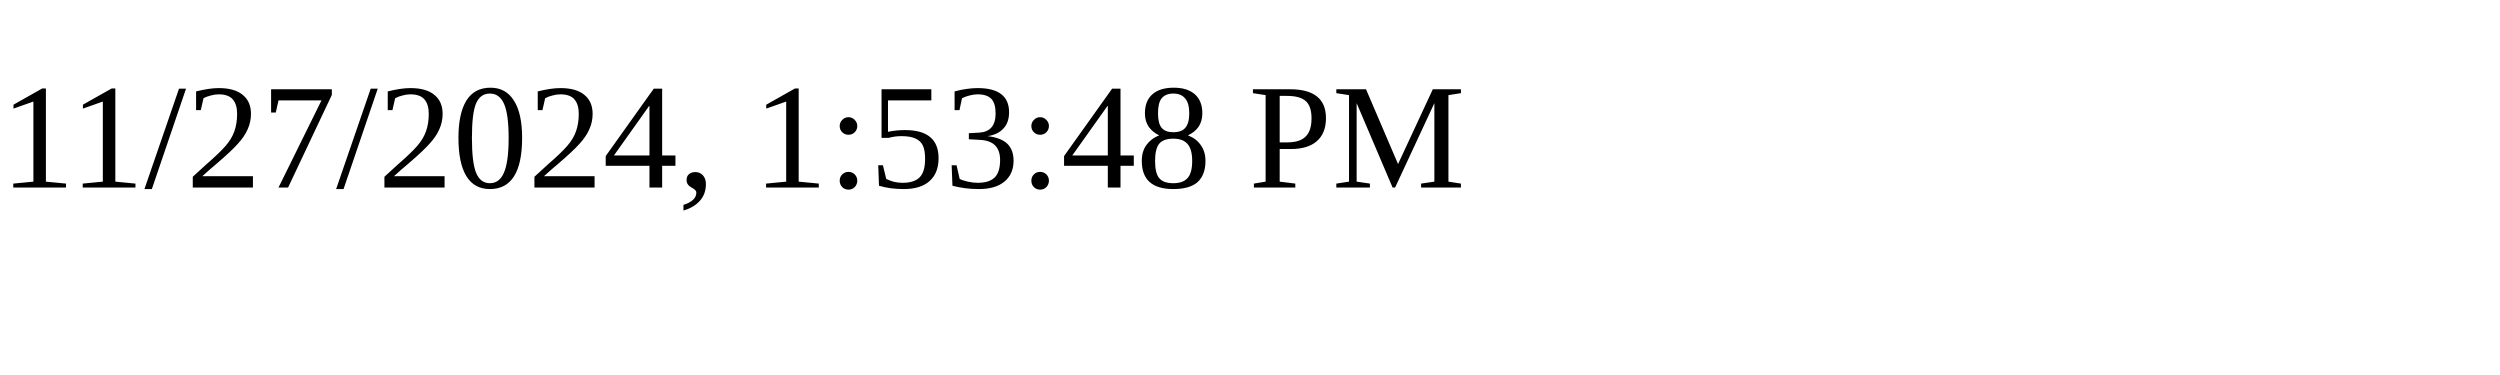
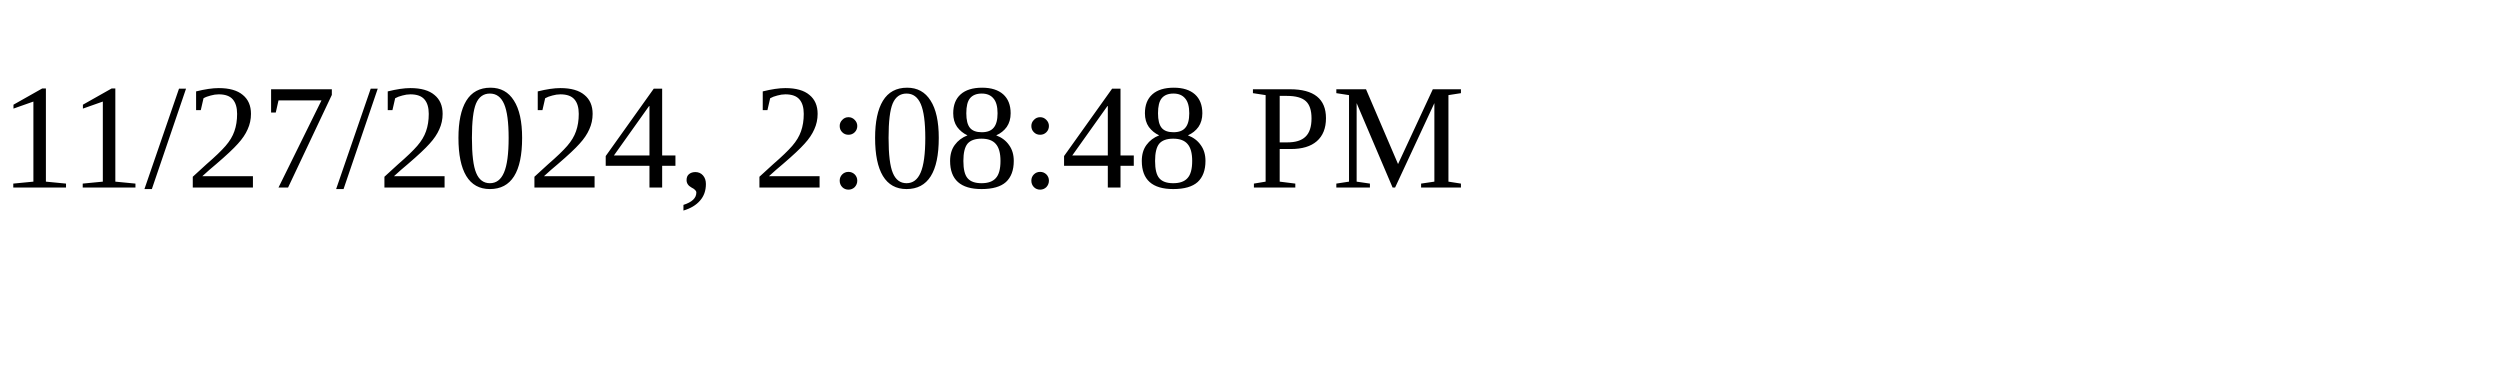
<svg xmlns="http://www.w3.org/2000/svg" height="30" width="200">
-   <text x="0" y="15">11/27/2024, 1:53:48 PM</text>
+   <text x="0" y="15">11/27/2024, 2:08:48 PM</text>
</svg>
